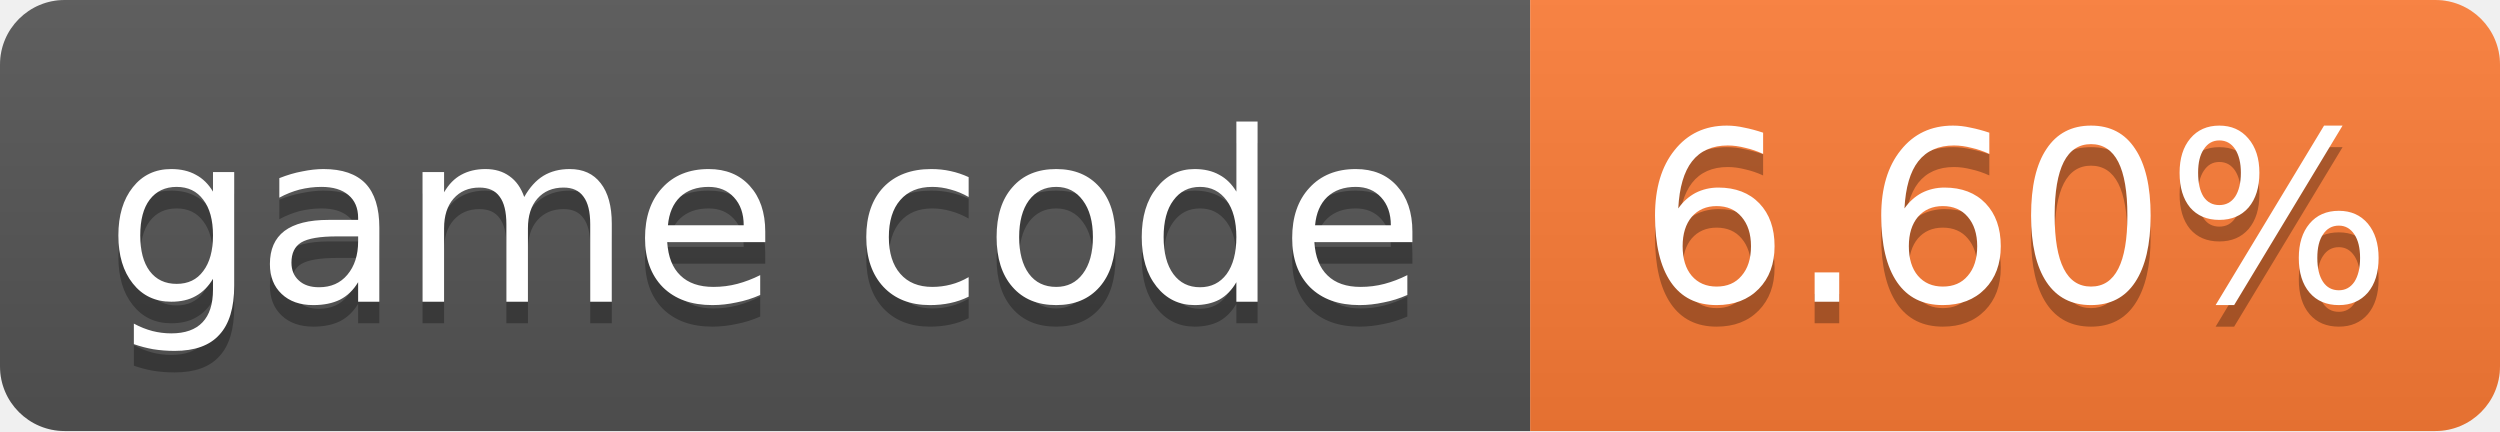
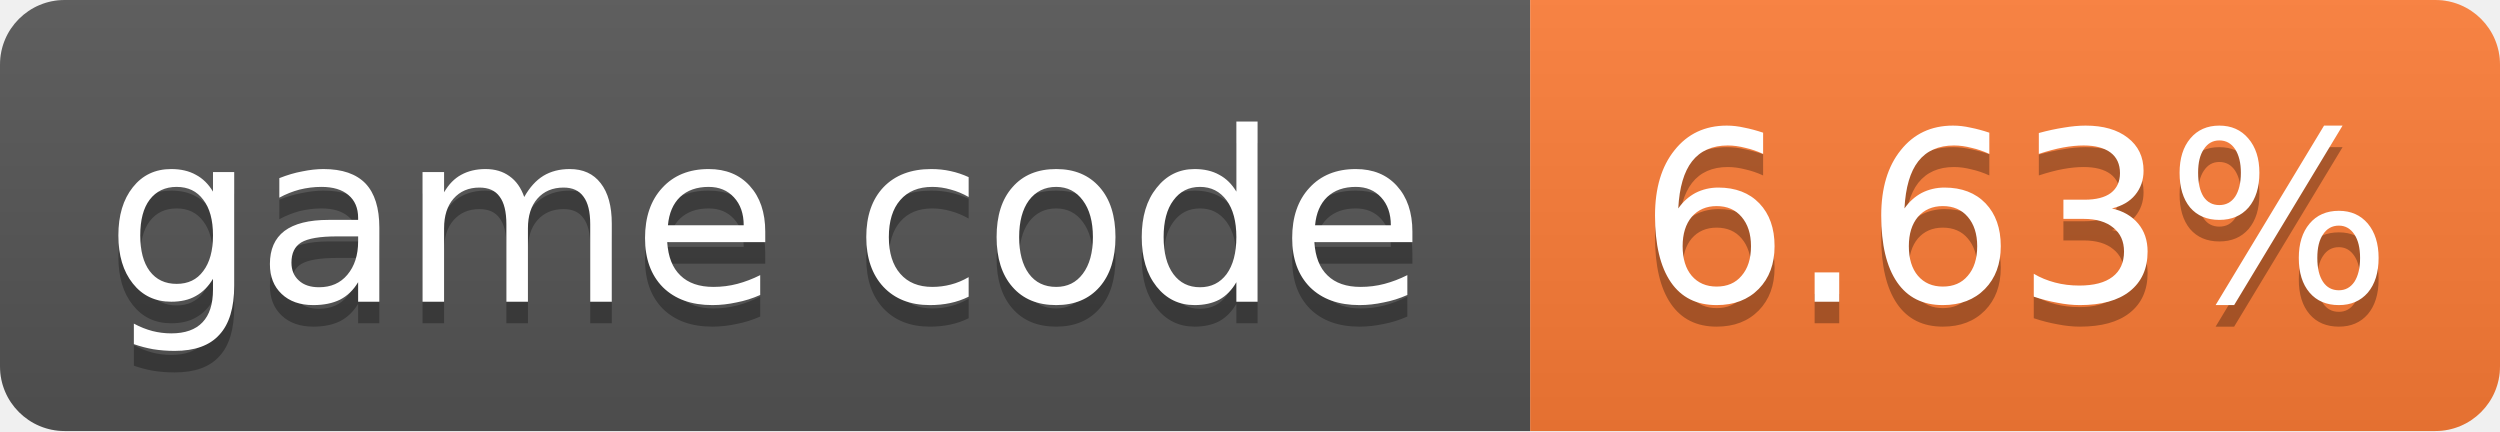
- <svg xmlns="http://www.w3.org/2000/svg" width="116" height="20" role="img" aria-label="game code: 6.60%">
+ <svg xmlns="http://www.w3.org/2000/svg" width="116" height="20" role="img" aria-label="game code: 6.63%">
  <linearGradient id="s" x2="0" y2="100%">
    <stop offset="0" stop-color="#bbb" stop-opacity=".1" />
    <stop offset="1" stop-opacity=".1" />
  </linearGradient>
  <clipPath id="r">
    <rect width="116" height="20" rx="3" fill="#fff" />
  </clipPath>
  <g clip-path="url(#r)">
    <rect width="71" height="20" fill="#555" />
    <rect x="71" width="45" height="20" fill="#fe7d37" />
    <rect width="116" height="20" fill="url(#s)" />
  </g>
  <g fill="#fff" text-anchor="middle" font-family="Verdana,Geneva,DejaVu Sans,sans-serif" font-size="11">
    <text x="35.5" y="15" fill="#010101" fill-opacity=".3">game code</text>
    <text x="35.5" y="14">game code</text>
-     <text x="93.5" y="15" fill="#010101" fill-opacity=".3">6.60%</text>
-     <text x="93.5" y="14">6.60%</text>
+     <text x="93.5" y="15" fill="#010101" fill-opacity=".3">6.63%</text>
+     <text x="93.5" y="14">6.63%</text>
  </g>
</svg>
